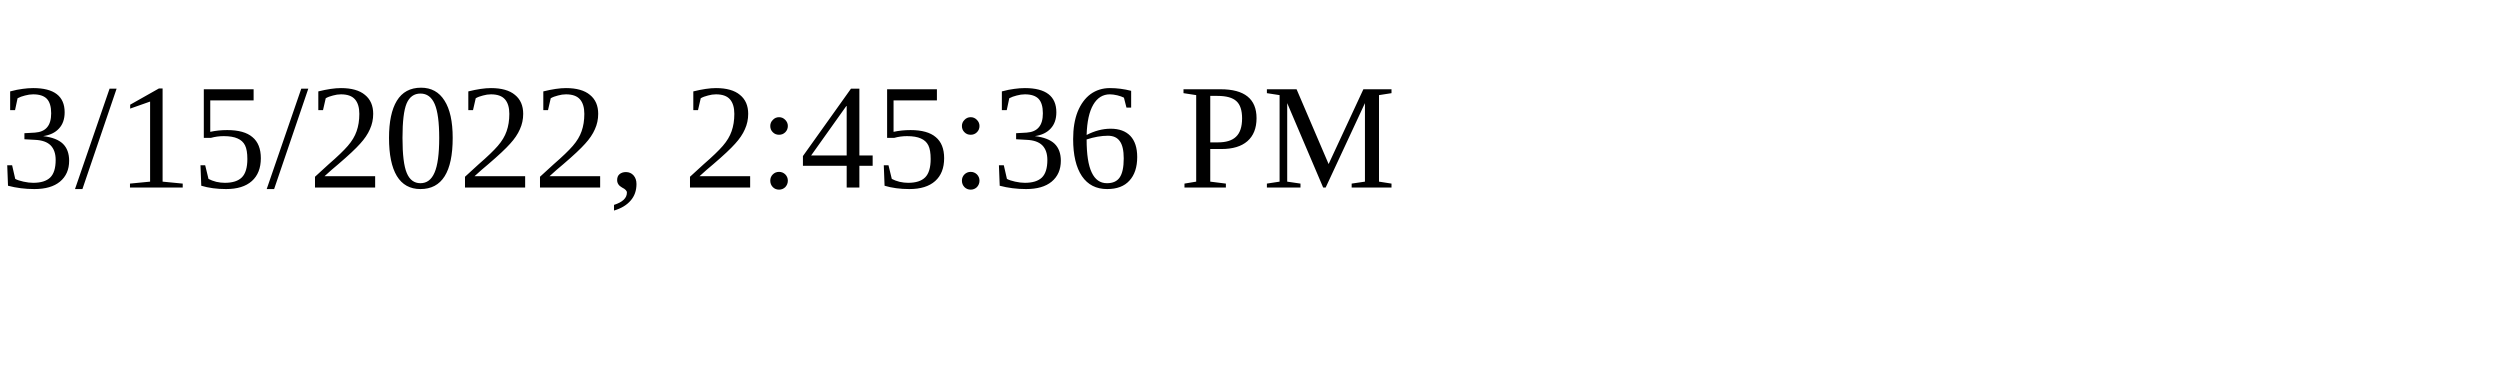
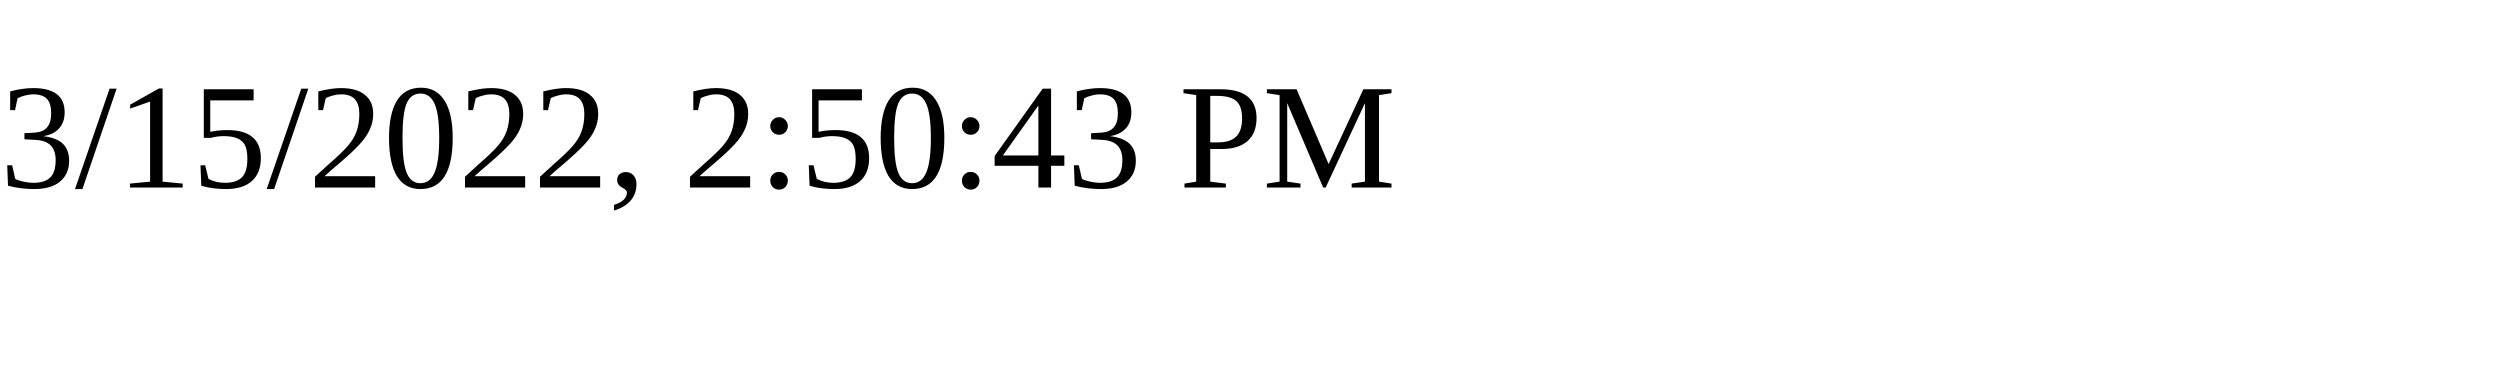
<svg xmlns="http://www.w3.org/2000/svg" height="30" width="200">
-   <text x="0" y="15">3/15/2022, 2:45:36 PM</text>
+   <text x="0" y="15">3/15/2022, 2:50:43 PM</text>
</svg>
